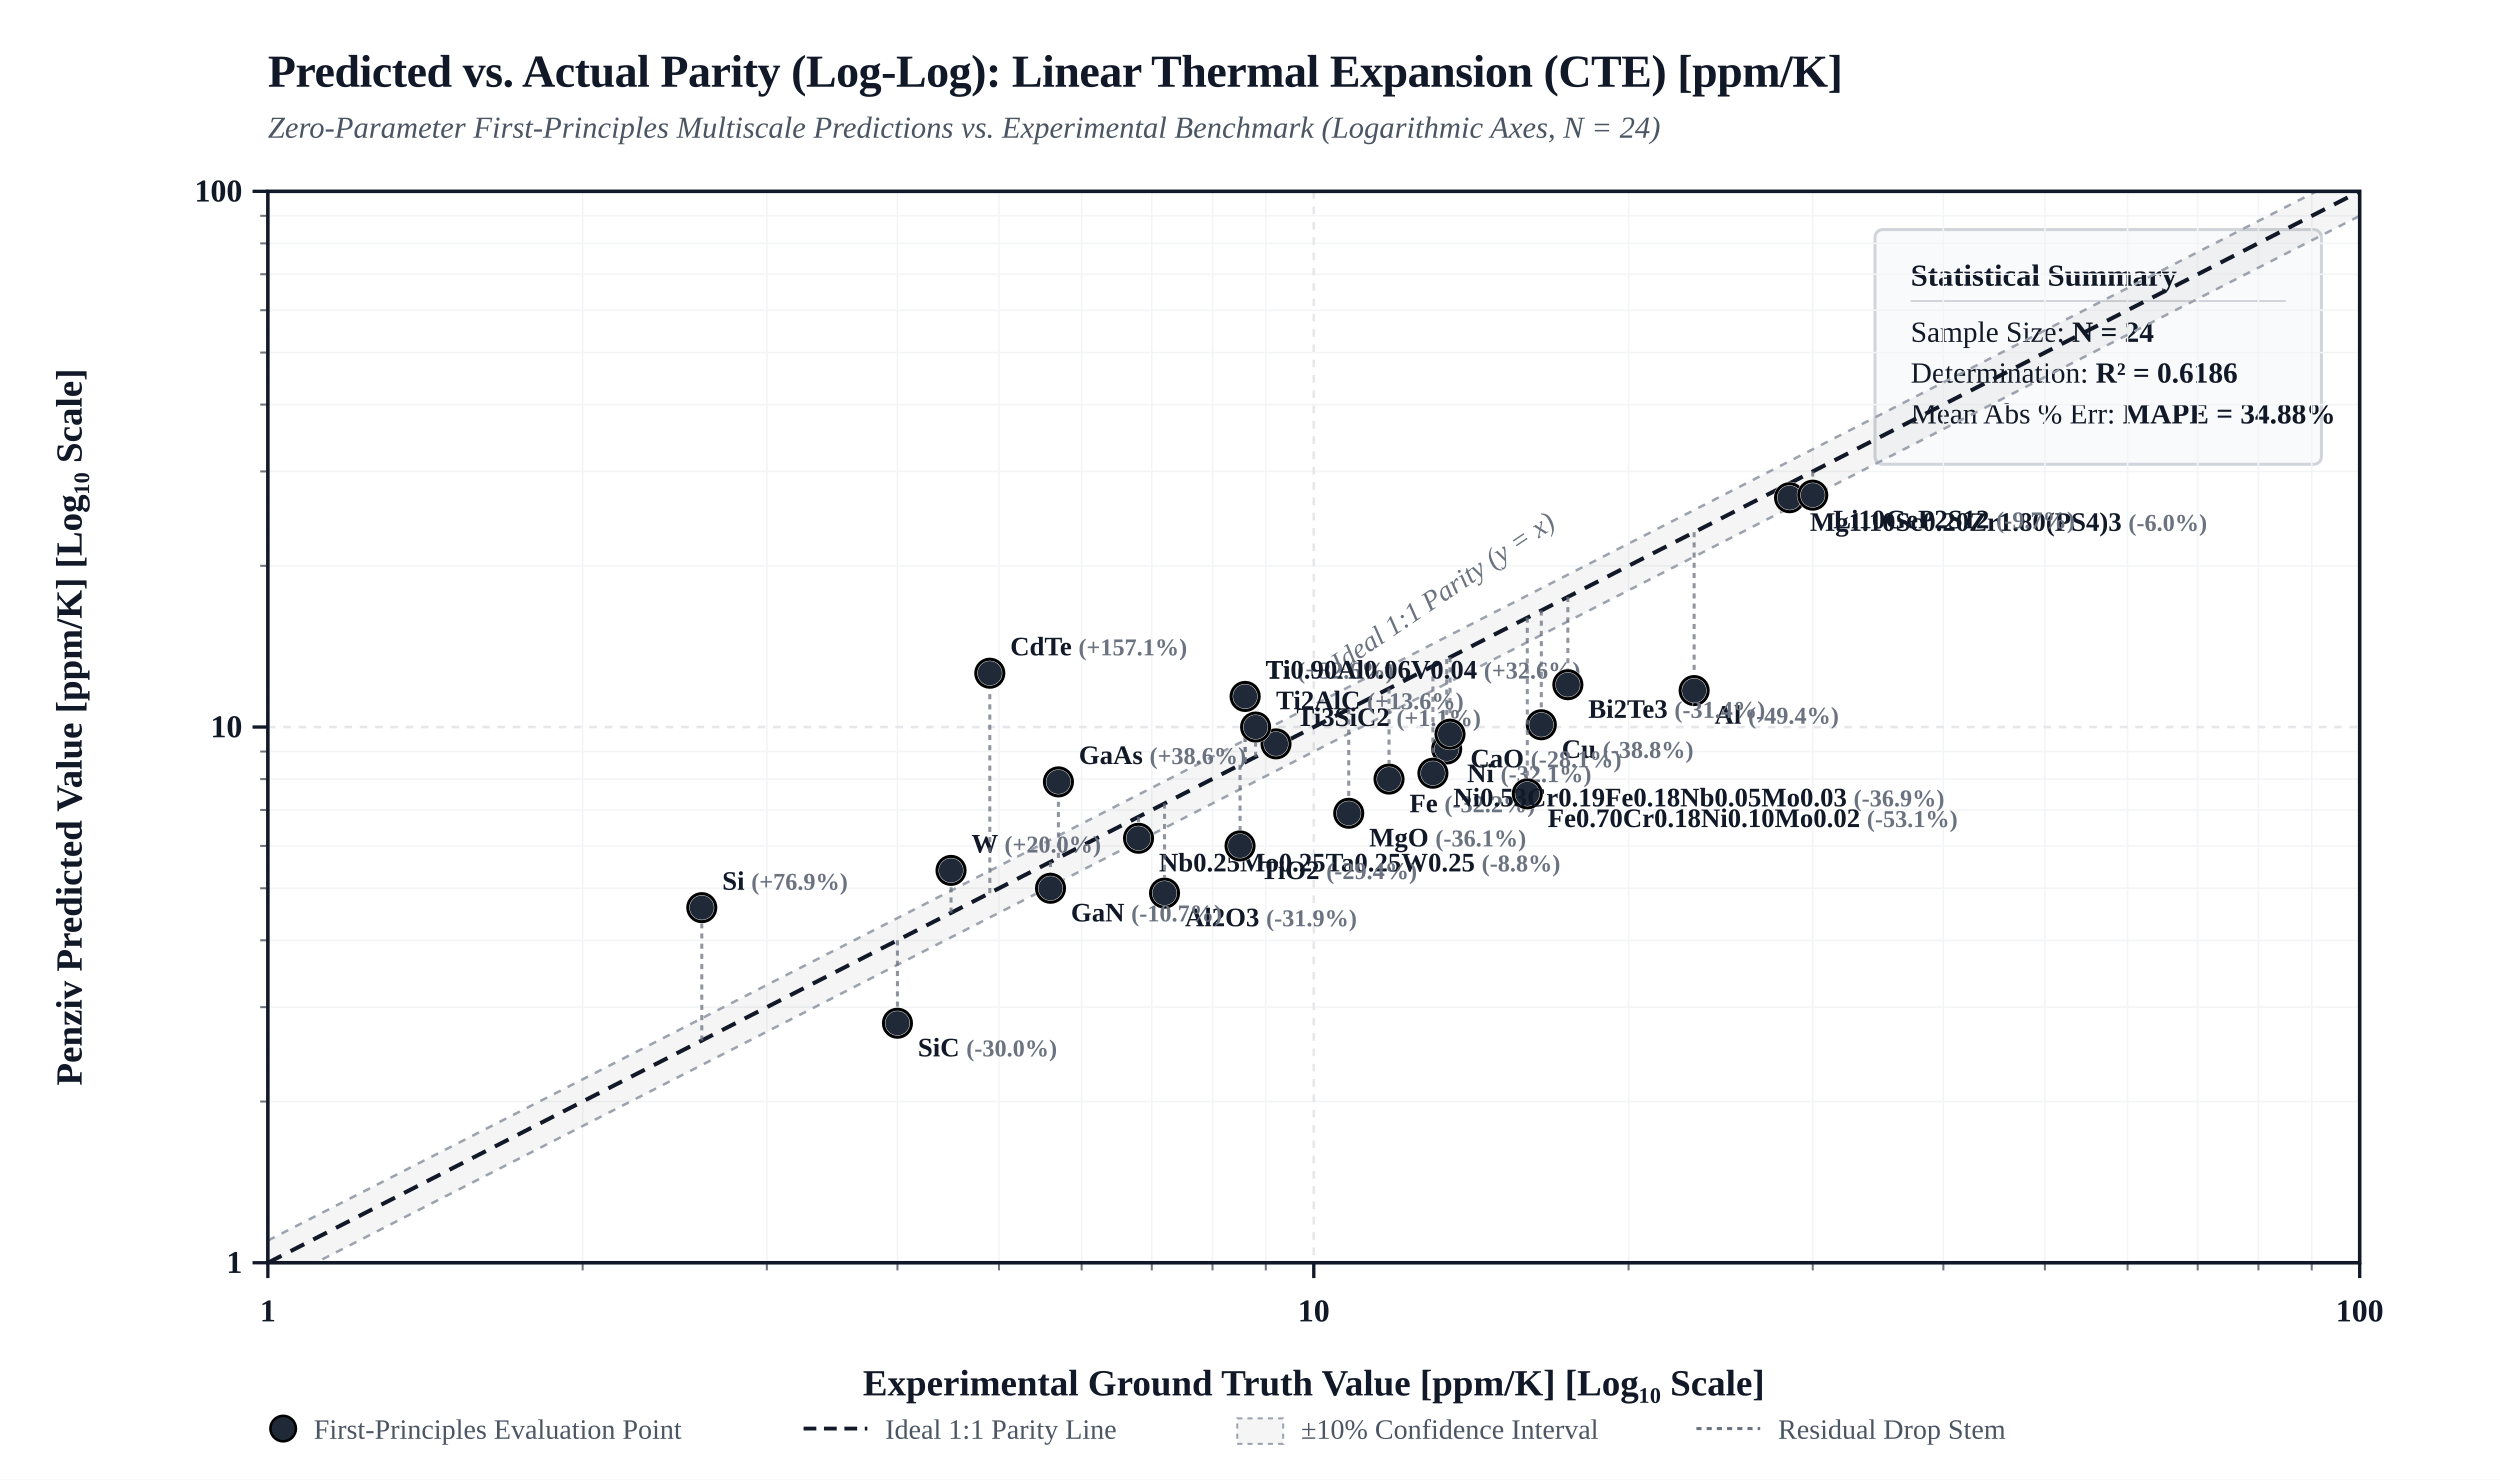
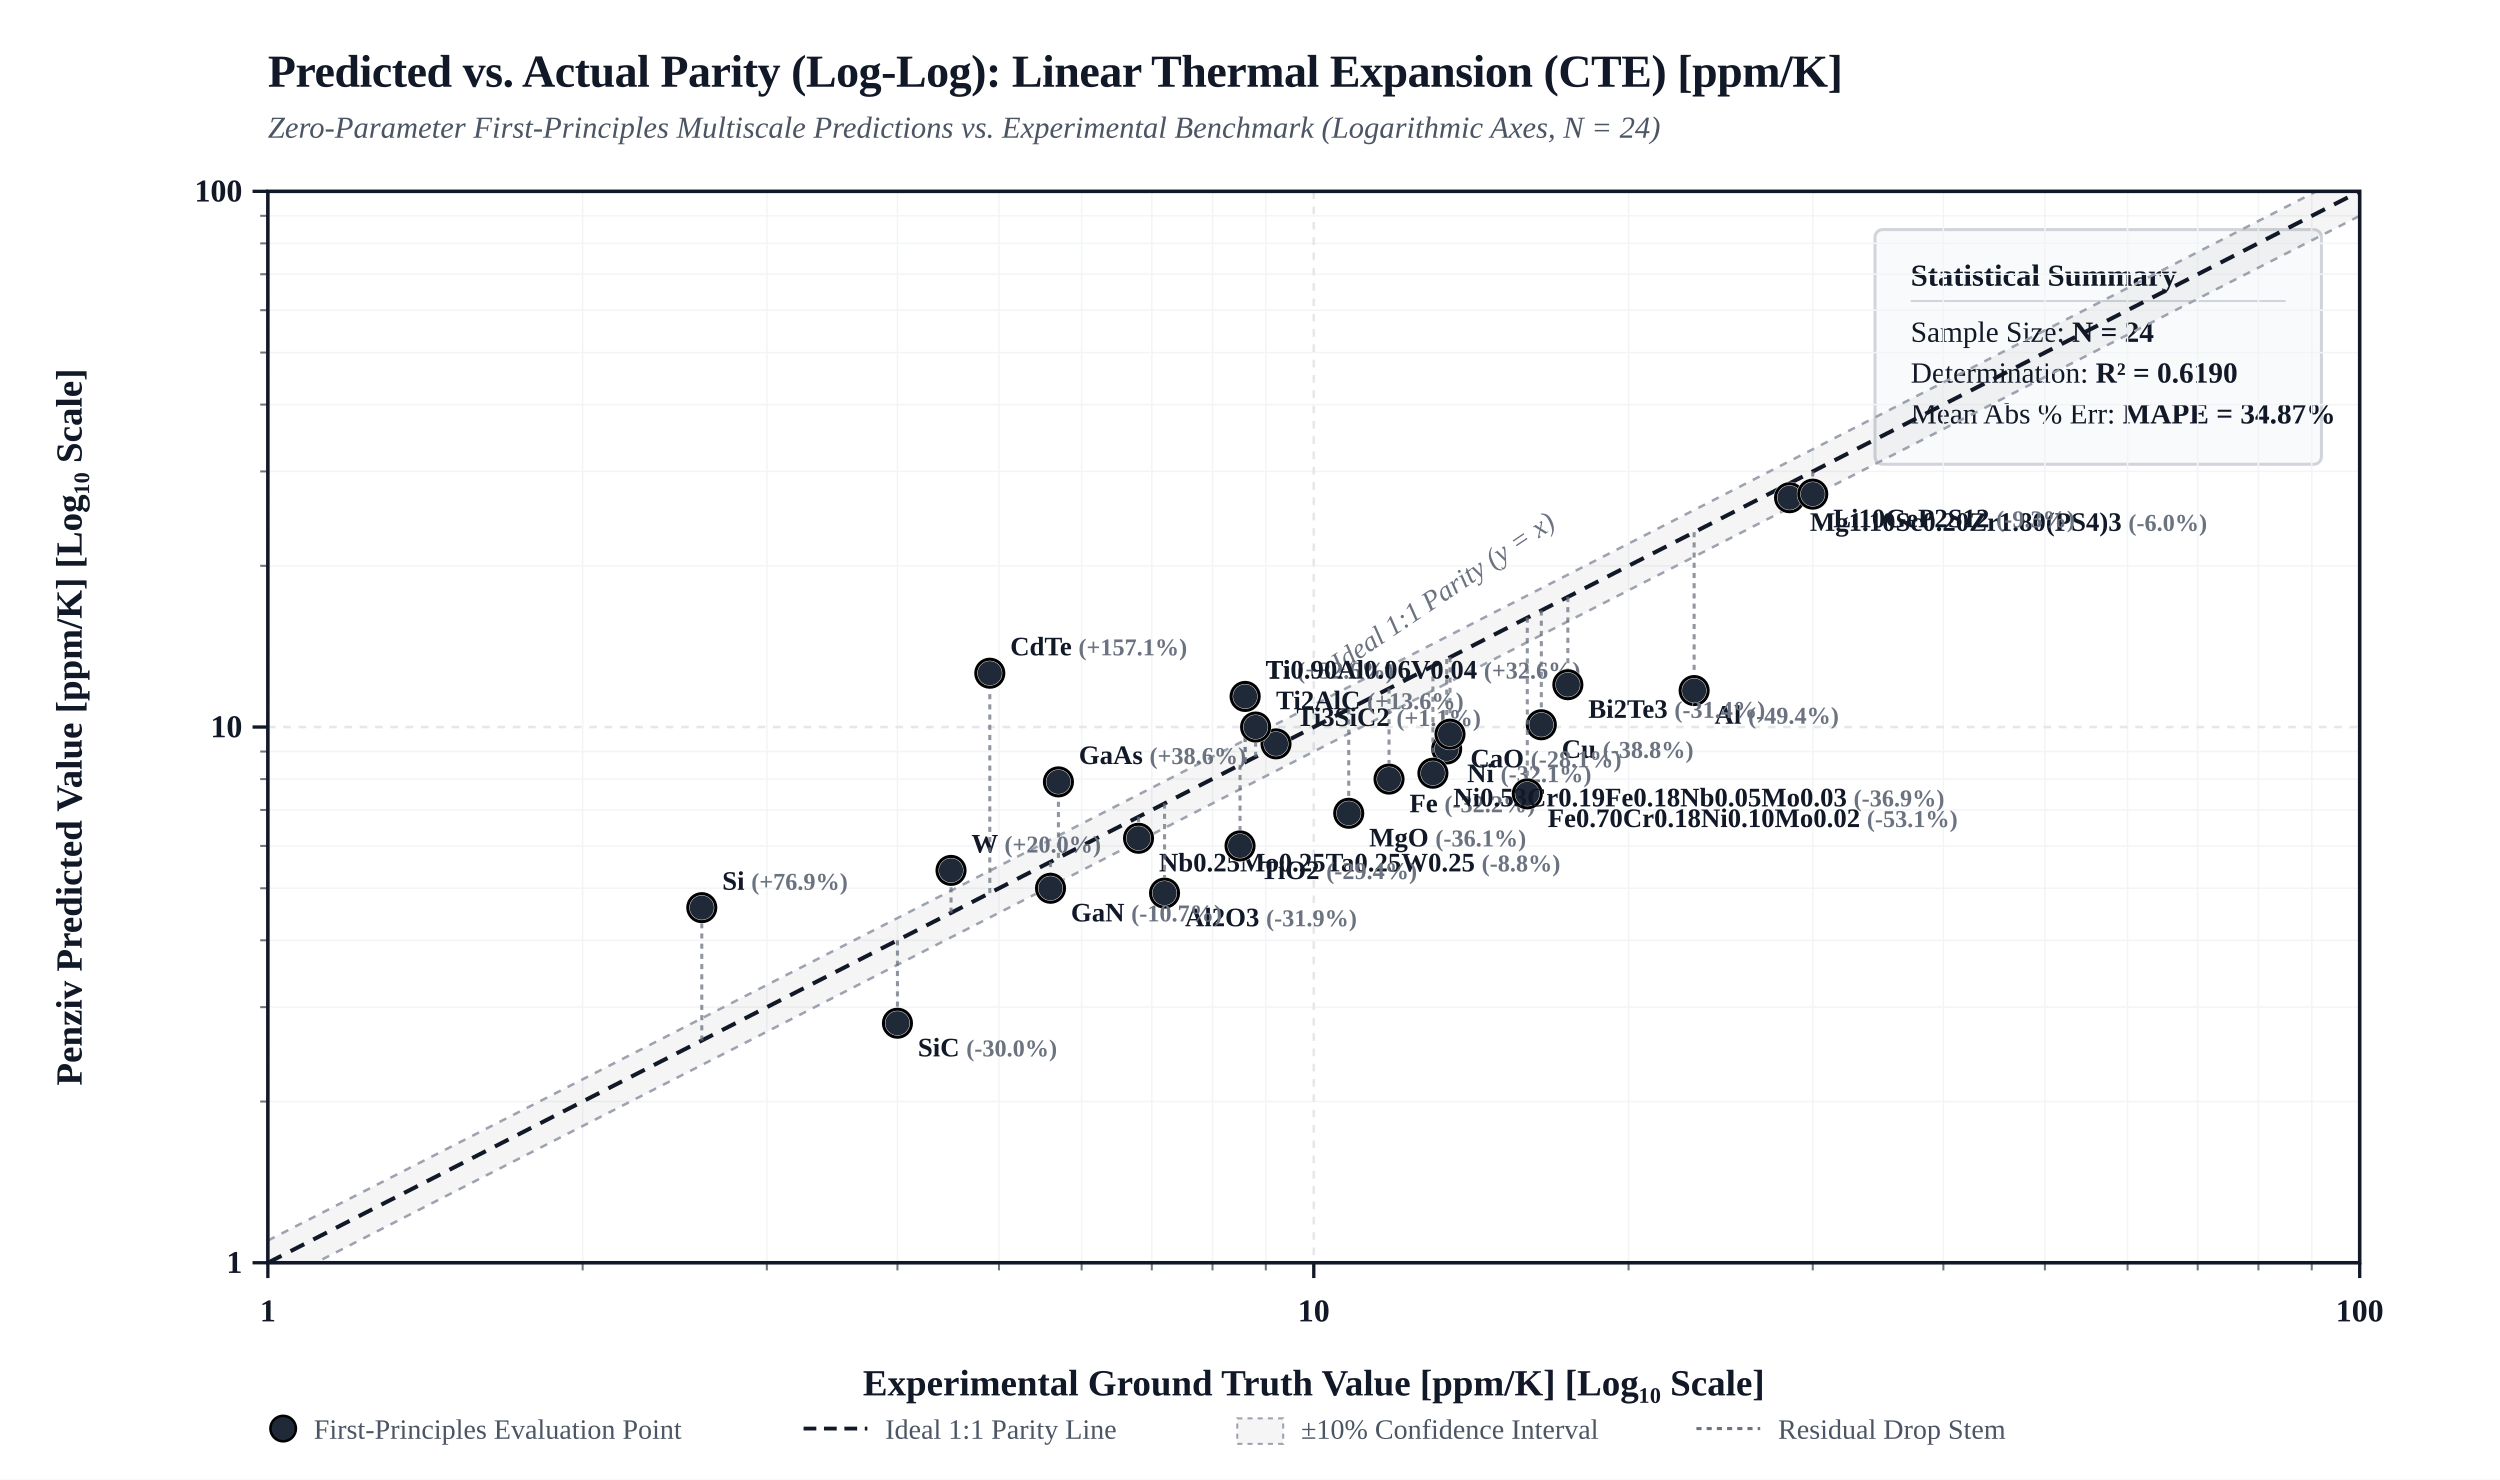
<svg xmlns="http://www.w3.org/2000/svg" viewBox="0 0 980 580" width="100%" height="auto" style="background-color: #FFFFFF; border: 1px solid #E5E7EB; border-radius: 4px; font-family: 'Times New Roman', Times, 'DejaVu Serif', 'TeX Gyre Termes', Georgia, serif;">
  <defs>
    <clipPath id="plotClip">
      <rect x="105" y="75" width="820" height="420" />
    </clipPath>
  </defs>
  <rect x="0" y="0" width="980" height="580" fill="#FFFFFF" />
  <text x="105" y="34" fill="#111827" font-size="18" font-weight="bold" letter-spacing="-0.01em">Predicted vs. Actual Parity (Log-Log): Linear Thermal Expansion (CTE) [ppm/K]</text>
  <text x="105" y="54" fill="#4B5563" font-size="12" font-style="italic">Zero-Parameter First-Principles Multiscale Predictions vs. Experimental Benchmark (Logarithmic Axes, N = 24)</text>
  <g transform="translate(735, 90)">
    <rect width="175" height="92" rx="3" fill="#F9FAFB" stroke="#D1D5DB" stroke-width="1.2" />
    <text x="14" y="22" fill="#111827" font-size="12" font-weight="bold">Statistical Summary</text>
    <line x1="14" y1="28" x2="161" y2="28" stroke="#D1D5DB" stroke-width="0.8" />
    <text x="14" y="44" fill="#111827" font-size="11.5">Sample Size: <tspan font-weight="bold">N = 24</tspan>
    </text>
-     <text x="14" y="60" fill="#111827" font-size="11.5">Determination: <tspan font-weight="bold">R² = 0.6186</tspan>
+     <text x="14" y="60" fill="#111827" font-size="11.5">Determination: <tspan font-weight="bold">R² = 0.6190</tspan>
    </text>
-     <text x="14" y="76" fill="#111827" font-size="11.5">Mean Abs % Err: <tspan font-weight="bold">MAPE = 34.88%</tspan>
+     <text x="14" y="76" fill="#111827" font-size="11.5">Mean Abs % Err: <tspan font-weight="bold">MAPE = 34.87%</tspan>
    </text>
  </g>
  <line x1="228.4" y1="75" x2="228.4" y2="495" stroke="#F3F4F6" stroke-width="0.6" />
  <line x1="105" y1="431.8" x2="925" y2="431.8" stroke="#F3F4F6" stroke-width="0.6" />
  <line x1="102" y1="431.8" x2="105" y2="431.8" stroke="#111827" stroke-width="0.8" opacity="0.6" />
  <line x1="228.4" y1="495" x2="228.4" y2="498" stroke="#111827" stroke-width="0.8" opacity="0.6" />
  <line x1="300.6" y1="75" x2="300.6" y2="495" stroke="#F3F4F6" stroke-width="0.6" />
  <line x1="105" y1="394.8" x2="925" y2="394.8" stroke="#F3F4F6" stroke-width="0.6" />
  <line x1="102" y1="394.8" x2="105" y2="394.8" stroke="#111827" stroke-width="0.8" opacity="0.6" />
  <line x1="300.6" y1="495" x2="300.6" y2="498" stroke="#111827" stroke-width="0.8" opacity="0.6" />
  <line x1="351.8" y1="75" x2="351.8" y2="495" stroke="#F3F4F6" stroke-width="0.6" />
  <line x1="105" y1="368.6" x2="925" y2="368.6" stroke="#F3F4F6" stroke-width="0.6" />
  <line x1="102" y1="368.6" x2="105" y2="368.6" stroke="#111827" stroke-width="0.8" opacity="0.6" />
  <line x1="351.8" y1="495" x2="351.8" y2="498" stroke="#111827" stroke-width="0.8" opacity="0.6" />
  <line x1="391.6" y1="75" x2="391.6" y2="495" stroke="#F3F4F6" stroke-width="0.6" />
  <line x1="105" y1="348.2" x2="925" y2="348.2" stroke="#F3F4F6" stroke-width="0.6" />
  <line x1="102" y1="348.2" x2="105" y2="348.2" stroke="#111827" stroke-width="0.8" opacity="0.6" />
  <line x1="391.6" y1="495" x2="391.6" y2="498" stroke="#111827" stroke-width="0.8" opacity="0.6" />
  <line x1="424.0" y1="75" x2="424.0" y2="495" stroke="#F3F4F6" stroke-width="0.6" />
  <line x1="105" y1="331.6" x2="925" y2="331.6" stroke="#F3F4F6" stroke-width="0.6" />
  <line x1="102" y1="331.6" x2="105" y2="331.6" stroke="#111827" stroke-width="0.8" opacity="0.6" />
  <line x1="424.0" y1="495" x2="424.0" y2="498" stroke="#111827" stroke-width="0.8" opacity="0.6" />
  <line x1="451.5" y1="75" x2="451.5" y2="495" stroke="#F3F4F6" stroke-width="0.6" />
  <line x1="105" y1="317.5" x2="925" y2="317.5" stroke="#F3F4F6" stroke-width="0.6" />
  <line x1="102" y1="317.5" x2="105" y2="317.5" stroke="#111827" stroke-width="0.8" opacity="0.6" />
  <line x1="451.5" y1="495" x2="451.5" y2="498" stroke="#111827" stroke-width="0.8" opacity="0.6" />
  <line x1="475.3" y1="75" x2="475.3" y2="495" stroke="#F3F4F6" stroke-width="0.6" />
  <line x1="105" y1="305.4" x2="925" y2="305.4" stroke="#F3F4F6" stroke-width="0.6" />
  <line x1="102" y1="305.4" x2="105" y2="305.4" stroke="#111827" stroke-width="0.8" opacity="0.6" />
  <line x1="475.3" y1="495" x2="475.3" y2="498" stroke="#111827" stroke-width="0.8" opacity="0.6" />
  <line x1="496.2" y1="75" x2="496.2" y2="495" stroke="#F3F4F6" stroke-width="0.6" />
  <line x1="105" y1="294.6" x2="925" y2="294.6" stroke="#F3F4F6" stroke-width="0.6" />
  <line x1="102" y1="294.6" x2="105" y2="294.6" stroke="#111827" stroke-width="0.8" opacity="0.6" />
  <line x1="496.2" y1="495" x2="496.2" y2="498" stroke="#111827" stroke-width="0.8" opacity="0.6" />
  <line x1="638.4" y1="75" x2="638.4" y2="495" stroke="#F3F4F6" stroke-width="0.6" />
  <line x1="105" y1="221.8" x2="925" y2="221.8" stroke="#F3F4F6" stroke-width="0.6" />
  <line x1="102" y1="221.8" x2="105" y2="221.8" stroke="#111827" stroke-width="0.8" opacity="0.6" />
  <line x1="638.4" y1="495" x2="638.4" y2="498" stroke="#111827" stroke-width="0.8" opacity="0.6" />
  <line x1="710.6" y1="75" x2="710.6" y2="495" stroke="#F3F4F6" stroke-width="0.6" />
  <line x1="105" y1="184.8" x2="925" y2="184.8" stroke="#F3F4F6" stroke-width="0.6" />
  <line x1="102" y1="184.8" x2="105" y2="184.8" stroke="#111827" stroke-width="0.8" opacity="0.6" />
  <line x1="710.6" y1="495" x2="710.6" y2="498" stroke="#111827" stroke-width="0.8" opacity="0.6" />
  <line x1="761.8" y1="75" x2="761.8" y2="495" stroke="#F3F4F6" stroke-width="0.6" />
  <line x1="105" y1="158.6" x2="925" y2="158.6" stroke="#F3F4F6" stroke-width="0.6" />
  <line x1="102" y1="158.6" x2="105" y2="158.6" stroke="#111827" stroke-width="0.8" opacity="0.6" />
  <line x1="761.8" y1="495" x2="761.8" y2="498" stroke="#111827" stroke-width="0.8" opacity="0.6" />
  <line x1="801.6" y1="75" x2="801.6" y2="495" stroke="#F3F4F6" stroke-width="0.6" />
  <line x1="105" y1="138.2" x2="925" y2="138.2" stroke="#F3F4F6" stroke-width="0.6" />
  <line x1="102" y1="138.2" x2="105" y2="138.2" stroke="#111827" stroke-width="0.8" opacity="0.6" />
  <line x1="801.6" y1="495" x2="801.6" y2="498" stroke="#111827" stroke-width="0.8" opacity="0.6" />
  <line x1="834.0" y1="75" x2="834.0" y2="495" stroke="#F3F4F6" stroke-width="0.6" />
  <line x1="105" y1="121.6" x2="925" y2="121.6" stroke="#F3F4F6" stroke-width="0.6" />
  <line x1="102" y1="121.6" x2="105" y2="121.6" stroke="#111827" stroke-width="0.8" opacity="0.6" />
  <line x1="834.0" y1="495" x2="834.0" y2="498" stroke="#111827" stroke-width="0.8" opacity="0.6" />
  <line x1="861.5" y1="75" x2="861.5" y2="495" stroke="#F3F4F6" stroke-width="0.6" />
  <line x1="105" y1="107.5" x2="925" y2="107.5" stroke="#F3F4F6" stroke-width="0.6" />
  <line x1="102" y1="107.5" x2="105" y2="107.5" stroke="#111827" stroke-width="0.8" opacity="0.6" />
  <line x1="861.5" y1="495" x2="861.5" y2="498" stroke="#111827" stroke-width="0.8" opacity="0.6" />
  <line x1="885.3" y1="75" x2="885.3" y2="495" stroke="#F3F4F6" stroke-width="0.6" />
  <line x1="105" y1="95.4" x2="925" y2="95.4" stroke="#F3F4F6" stroke-width="0.6" />
  <line x1="102" y1="95.4" x2="105" y2="95.4" stroke="#111827" stroke-width="0.8" opacity="0.6" />
  <line x1="885.3" y1="495" x2="885.3" y2="498" stroke="#111827" stroke-width="0.8" opacity="0.6" />
  <line x1="906.2" y1="75" x2="906.2" y2="495" stroke="#F3F4F6" stroke-width="0.6" />
  <line x1="105" y1="84.6" x2="925" y2="84.6" stroke="#F3F4F6" stroke-width="0.6" />
  <line x1="102" y1="84.6" x2="105" y2="84.6" stroke="#111827" stroke-width="0.8" opacity="0.6" />
  <line x1="906.2" y1="495" x2="906.2" y2="498" stroke="#111827" stroke-width="0.8" opacity="0.6" />
  <line x1="105.0" y1="75" x2="105.0" y2="495" stroke="#E5E7EB" stroke-width="1.0" stroke-dasharray="3,3" />
  <line x1="105" y1="495.0" x2="925" y2="495.0" stroke="#E5E7EB" stroke-width="1.0" stroke-dasharray="3,3" />
  <line x1="99" y1="495.0" x2="105" y2="495.0" stroke="#111827" stroke-width="1.3" />
  <text x="95" y="499.0" fill="#111827" font-size="12.5" font-weight="bold" text-anchor="end">1</text>
  <line x1="105.0" y1="495" x2="105.0" y2="501" stroke="#111827" stroke-width="1.3" />
  <text x="105.0" y="518.0" fill="#111827" font-size="12.5" font-weight="bold" text-anchor="middle">1</text>
  <line x1="515.0" y1="75" x2="515.0" y2="495" stroke="#E5E7EB" stroke-width="1.0" stroke-dasharray="3,3" />
  <line x1="105" y1="285.0" x2="925" y2="285.0" stroke="#E5E7EB" stroke-width="1.0" stroke-dasharray="3,3" />
  <line x1="99" y1="285.0" x2="105" y2="285.0" stroke="#111827" stroke-width="1.3" />
  <text x="95" y="289.0" fill="#111827" font-size="12.5" font-weight="bold" text-anchor="end">10</text>
  <line x1="515.0" y1="495" x2="515.0" y2="501" stroke="#111827" stroke-width="1.3" />
  <text x="515.0" y="518.0" fill="#111827" font-size="12.5" font-weight="bold" text-anchor="middle">10</text>
  <line x1="925.0" y1="75" x2="925.0" y2="495" stroke="#E5E7EB" stroke-width="1.0" stroke-dasharray="3,3" />
  <line x1="105" y1="75.0" x2="925" y2="75.0" stroke="#E5E7EB" stroke-width="1.0" stroke-dasharray="3,3" />
  <line x1="99" y1="75.0" x2="105" y2="75.0" stroke="#111827" stroke-width="1.3" />
  <text x="95" y="79.0" fill="#111827" font-size="12.5" font-weight="bold" text-anchor="end">100</text>
  <line x1="925.0" y1="495" x2="925.0" y2="501" stroke="#111827" stroke-width="1.3" />
  <text x="925.0" y="518.0" fill="#111827" font-size="12.5" font-weight="bold" text-anchor="middle">100</text>
  <polygon points="105.0,486.3 925.0,66.3 925.0,84.6 105.0,504.6" fill="rgba(0, 0, 0, 0.04)" clip-path="url(#plotClip)" />
  <line x1="105.0" y1="486.3" x2="925.0" y2="66.3" stroke="#9CA3AF" stroke-width="1.0" stroke-dasharray="3,3" clip-path="url(#plotClip)" />
  <line x1="105.0" y1="504.6" x2="925.0" y2="84.6" stroke="#9CA3AF" stroke-width="1.0" stroke-dasharray="3,3" clip-path="url(#plotClip)" />
  <line x1="105.0" y1="495.0" x2="925.0" y2="75.0" stroke="#111827" stroke-width="1.6" stroke-dasharray="6,4" clip-path="url(#plotClip)" />
  <text x="535.0" y="273.0" fill="#6B7280" font-size="11" font-style="italic" transform="rotate(-34 515.0 285.0)">Ideal 1:1 Parity (y = x)</text>
  <rect x="105" y="75" width="820" height="420" fill="none" stroke="#111827" stroke-width="1.4" />
  <text x="515.0" y="547.0" fill="#111827" font-size="14.5" font-weight="bold" text-anchor="middle">Experimental Ground Truth Value [ppm/K] [Log₁₀ Scale]</text>
  <text x="32" y="285.0" fill="#111827" font-size="14.5" font-weight="bold" text-anchor="middle" transform="rotate(-90 32 285.0)">Penziv Predicted Value [ppm/K] [Log₁₀ Scale]</text>
  <line x1="604.2" y1="239.3" x2="604.2" y2="284.1" stroke="#6B7280" stroke-width="1.2" stroke-dasharray="2,2" opacity="0.75" clip-path="url(#plotClip)" />
  <circle cx="604.2" cy="284.1" r="5.5" fill="#1F2937" stroke="#FFFFFF" stroke-width="1.5" />
  <circle cx="604.2" cy="284.1" r="5.5" fill="none" stroke="#000000" stroke-width="1.2" />
  <text x="612.2" y="297.1" fill="#111827" font-size="10.5" font-weight="600" text-anchor="start">Cu <tspan fill="#6B7280" font-size="9.5">(-38.8%)</tspan>
  </text>
  <line x1="664.1" y1="208.6" x2="664.1" y2="270.7" stroke="#6B7280" stroke-width="1.2" stroke-dasharray="2,2" opacity="0.75" clip-path="url(#plotClip)" />
  <circle cx="664.1" cy="270.7" r="5.5" fill="#1F2937" stroke="#FFFFFF" stroke-width="1.5" />
  <circle cx="664.1" cy="270.7" r="5.5" fill="none" stroke="#000000" stroke-width="1.2" />
  <text x="672.1" y="283.7" fill="#111827" font-size="10.5" font-weight="600" text-anchor="start">Al <tspan fill="#6B7280" font-size="9.5">(-49.4%)</tspan>
  </text>
  <line x1="567.1" y1="258.3" x2="567.1" y2="293.6" stroke="#6B7280" stroke-width="1.2" stroke-dasharray="2,2" opacity="0.75" clip-path="url(#plotClip)" />
  <circle cx="567.1" cy="293.6" r="5.5" fill="#1F2937" stroke="#FFFFFF" stroke-width="1.5" />
  <circle cx="567.1" cy="293.6" r="5.5" fill="none" stroke="#000000" stroke-width="1.2" />
  <text x="575.1" y="306.6" fill="#111827" font-size="10.5" font-weight="600" text-anchor="start">Ni <tspan fill="#6B7280" font-size="9.5">(-32.1%)</tspan>
  </text>
  <line x1="488.1" y1="298.8" x2="488.1" y2="273.0" stroke="#6B7280" stroke-width="1.2" stroke-dasharray="2,2" opacity="0.75" clip-path="url(#plotClip)" />
  <circle cx="488.1" cy="273.0" r="5.5" fill="#1F2937" stroke="#FFFFFF" stroke-width="1.5" />
  <circle cx="488.1" cy="273.0" r="5.5" fill="none" stroke="#000000" stroke-width="1.2" />
  <text x="496.1" y="266.0" fill="#111827" font-size="10.5" font-weight="600" text-anchor="start">Ti <tspan fill="#6B7280" font-size="9.5">(+32.6%)</tspan>
  </text>
  <line x1="372.8" y1="357.8" x2="372.8" y2="341.2" stroke="#6B7280" stroke-width="1.2" stroke-dasharray="2,2" opacity="0.75" clip-path="url(#plotClip)" />
  <circle cx="372.8" cy="341.2" r="5.5" fill="#1F2937" stroke="#FFFFFF" stroke-width="1.5" />
  <circle cx="372.8" cy="341.2" r="5.5" fill="none" stroke="#000000" stroke-width="1.2" />
  <text x="380.8" y="334.2" fill="#111827" font-size="10.5" font-weight="600" text-anchor="start">W <tspan fill="#6B7280" font-size="9.5">(+20.0%)</tspan>
  </text>
  <line x1="544.5" y1="269.9" x2="544.5" y2="305.4" stroke="#6B7280" stroke-width="1.2" stroke-dasharray="2,2" opacity="0.75" clip-path="url(#plotClip)" />
  <circle cx="544.5" cy="305.4" r="5.5" fill="#1F2937" stroke="#FFFFFF" stroke-width="1.5" />
  <circle cx="544.5" cy="305.4" r="5.5" fill="none" stroke="#000000" stroke-width="1.2" />
  <text x="552.5" y="318.4" fill="#111827" font-size="10.5" font-weight="600" text-anchor="start">Fe <tspan fill="#6B7280" font-size="9.5">(-32.2%)</tspan>
  </text>
  <line x1="598.7" y1="242.1" x2="598.7" y2="311.2" stroke="#6B7280" stroke-width="1.2" stroke-dasharray="2,2" opacity="0.75" clip-path="url(#plotClip)" />
  <circle cx="598.7" cy="311.2" r="5.5" fill="#1F2937" stroke="#FFFFFF" stroke-width="1.5" />
  <circle cx="598.7" cy="311.2" r="5.5" fill="none" stroke="#000000" stroke-width="1.2" />
  <text x="606.7" y="324.2" fill="#111827" font-size="10.5" font-weight="600" text-anchor="start">Fe0.70Cr0.18Ni0.10Mo0.02 <tspan fill="#6B7280" font-size="9.5">(-53.1%)</tspan>
  </text>
  <line x1="561.7" y1="261.1" x2="561.7" y2="303.1" stroke="#6B7280" stroke-width="1.2" stroke-dasharray="2,2" opacity="0.75" clip-path="url(#plotClip)" />
  <circle cx="561.7" cy="303.1" r="5.5" fill="#1F2937" stroke="#FFFFFF" stroke-width="1.5" />
  <circle cx="561.7" cy="303.1" r="5.5" fill="none" stroke="#000000" stroke-width="1.2" />
  <text x="569.7" y="316.1" fill="#111827" font-size="10.5" font-weight="600" text-anchor="start">Ni0.53Cr0.19Fe0.18Nb0.05Mo0.03 <tspan fill="#6B7280" font-size="9.5">(-36.9%)</tspan>
  </text>
  <line x1="488.1" y1="298.8" x2="488.1" y2="273.0" stroke="#6B7280" stroke-width="1.2" stroke-dasharray="2,2" opacity="0.75" clip-path="url(#plotClip)" />
  <circle cx="488.1" cy="273.0" r="5.5" fill="#1F2937" stroke="#FFFFFF" stroke-width="1.5" />
  <circle cx="488.1" cy="273.0" r="5.5" fill="none" stroke="#000000" stroke-width="1.2" />
  <text x="496.1" y="266.0" fill="#111827" font-size="10.5" font-weight="600" text-anchor="start">Ti0.90Al0.06V0.04 <tspan fill="#6B7280" font-size="9.5">(+32.6%)</tspan>
  </text>
  <line x1="446.3" y1="320.2" x2="446.3" y2="328.6" stroke="#6B7280" stroke-width="1.2" stroke-dasharray="2,2" opacity="0.75" clip-path="url(#plotClip)" />
  <circle cx="446.3" cy="328.6" r="5.5" fill="#1F2937" stroke="#FFFFFF" stroke-width="1.5" />
  <circle cx="446.3" cy="328.6" r="5.5" fill="none" stroke="#000000" stroke-width="1.2" />
  <text x="454.3" y="341.6" fill="#111827" font-size="10.5" font-weight="600" text-anchor="start">Nb0.25Mo0.25Ta0.25W0.25 <tspan fill="#6B7280" font-size="9.5">(-8.8%)</tspan>
  </text>
  <line x1="500.2" y1="292.6" x2="500.2" y2="291.6" stroke="#6B7280" stroke-width="1.2" stroke-dasharray="2,2" opacity="0.75" clip-path="url(#plotClip)" />
  <circle cx="500.2" cy="291.6" r="5.5" fill="#1F2937" stroke="#FFFFFF" stroke-width="1.5" />
  <circle cx="500.2" cy="291.6" r="5.5" fill="none" stroke="#000000" stroke-width="1.2" />
  <text x="508.2" y="284.6" fill="#111827" font-size="10.5" font-weight="600" text-anchor="start">Ti3SiC2 <tspan fill="#6B7280" font-size="9.5">(+1.1%)</tspan>
  </text>
  <line x1="492.2" y1="296.7" x2="492.2" y2="285.0" stroke="#6B7280" stroke-width="1.2" stroke-dasharray="2,2" opacity="0.75" clip-path="url(#plotClip)" />
  <circle cx="492.2" cy="285.0" r="5.5" fill="#1F2937" stroke="#FFFFFF" stroke-width="1.5" />
  <circle cx="492.2" cy="285.0" r="5.5" fill="none" stroke="#000000" stroke-width="1.2" />
  <text x="500.2" y="278.0" fill="#111827" font-size="10.5" font-weight="600" text-anchor="start">Ti2AlC <tspan fill="#6B7280" font-size="9.5">(+13.6%)</tspan>
  </text>
  <line x1="568.4" y1="257.6" x2="568.4" y2="287.8" stroke="#6B7280" stroke-width="1.2" stroke-dasharray="2,2" opacity="0.75" clip-path="url(#plotClip)" />
  <circle cx="568.4" cy="287.8" r="5.5" fill="#1F2937" stroke="#FFFFFF" stroke-width="1.5" />
  <circle cx="568.4" cy="287.8" r="5.5" fill="none" stroke="#000000" stroke-width="1.2" />
  <text x="576.4" y="300.8" fill="#111827" font-size="10.5" font-weight="600" text-anchor="start">CaO <tspan fill="#6B7280" font-size="9.5">(-28.1%)</tspan>
  </text>
  <line x1="528.7" y1="278.0" x2="528.7" y2="318.8" stroke="#6B7280" stroke-width="1.2" stroke-dasharray="2,2" opacity="0.75" clip-path="url(#plotClip)" />
  <circle cx="528.7" cy="318.8" r="5.5" fill="#1F2937" stroke="#FFFFFF" stroke-width="1.5" />
  <circle cx="528.7" cy="318.8" r="5.5" fill="none" stroke="#000000" stroke-width="1.2" />
  <text x="536.7" y="331.8" fill="#111827" font-size="10.5" font-weight="600" text-anchor="start">MgO <tspan fill="#6B7280" font-size="9.5">(-36.1%)</tspan>
  </text>
  <line x1="456.5" y1="315.0" x2="456.5" y2="350.1" stroke="#6B7280" stroke-width="1.2" stroke-dasharray="2,2" opacity="0.75" clip-path="url(#plotClip)" />
  <circle cx="456.5" cy="350.1" r="5.5" fill="#1F2937" stroke="#FFFFFF" stroke-width="1.5" />
  <circle cx="456.5" cy="350.1" r="5.5" fill="none" stroke="#000000" stroke-width="1.2" />
  <text x="464.5" y="363.1" fill="#111827" font-size="10.5" font-weight="600" text-anchor="start">Al2O3 <tspan fill="#6B7280" font-size="9.5">(-31.9%)</tspan>
  </text>
  <line x1="486.1" y1="299.8" x2="486.1" y2="331.6" stroke="#6B7280" stroke-width="1.2" stroke-dasharray="2,2" opacity="0.75" clip-path="url(#plotClip)" />
  <circle cx="486.1" cy="331.6" r="5.5" fill="#1F2937" stroke="#FFFFFF" stroke-width="1.5" />
  <circle cx="486.1" cy="331.6" r="5.5" fill="none" stroke="#000000" stroke-width="1.2" />
  <text x="494.1" y="344.6" fill="#111827" font-size="10.5" font-weight="600" text-anchor="start">TiO2 <tspan fill="#6B7280" font-size="9.5">(-29.4%)</tspan>
  </text>
  <line x1="351.8" y1="368.6" x2="351.8" y2="401.1" stroke="#6B7280" stroke-width="1.2" stroke-dasharray="2,2" opacity="0.75" clip-path="url(#plotClip)" />
  <circle cx="351.8" cy="401.1" r="5.5" fill="#1F2937" stroke="#FFFFFF" stroke-width="1.5" />
  <circle cx="351.8" cy="401.1" r="5.5" fill="none" stroke="#000000" stroke-width="1.2" />
  <text x="359.8" y="414.1" fill="#111827" font-size="10.5" font-weight="600" text-anchor="start">SiC <tspan fill="#6B7280" font-size="9.5">(-30.0%)</tspan>
  </text>
  <line x1="411.8" y1="337.9" x2="411.8" y2="348.2" stroke="#6B7280" stroke-width="1.2" stroke-dasharray="2,2" opacity="0.75" clip-path="url(#plotClip)" />
  <circle cx="411.8" cy="348.2" r="5.5" fill="#1F2937" stroke="#FFFFFF" stroke-width="1.5" />
  <circle cx="411.8" cy="348.2" r="5.5" fill="none" stroke="#000000" stroke-width="1.2" />
  <text x="419.8" y="361.2" fill="#111827" font-size="10.5" font-weight="600" text-anchor="start">GaN <tspan fill="#6B7280" font-size="9.5">(-10.7%)</tspan>
  </text>
  <line x1="275.1" y1="407.9" x2="275.1" y2="355.8" stroke="#6B7280" stroke-width="1.2" stroke-dasharray="2,2" opacity="0.75" clip-path="url(#plotClip)" />
  <circle cx="275.1" cy="355.8" r="5.5" fill="#1F2937" stroke="#FFFFFF" stroke-width="1.5" />
  <circle cx="275.1" cy="355.8" r="5.5" fill="none" stroke="#000000" stroke-width="1.2" />
  <text x="283.1" y="348.8" fill="#111827" font-size="10.5" font-weight="600" text-anchor="start">Si <tspan fill="#6B7280" font-size="9.5">(+76.9%)</tspan>
  </text>
  <line x1="414.9" y1="336.3" x2="414.9" y2="306.5" stroke="#6B7280" stroke-width="1.2" stroke-dasharray="2,2" opacity="0.75" clip-path="url(#plotClip)" />
  <circle cx="414.9" cy="306.5" r="5.5" fill="#1F2937" stroke="#FFFFFF" stroke-width="1.5" />
  <circle cx="414.9" cy="306.5" r="5.5" fill="none" stroke="#000000" stroke-width="1.2" />
  <text x="422.9" y="299.5" fill="#111827" font-size="10.5" font-weight="600" text-anchor="start">GaAs <tspan fill="#6B7280" font-size="9.5">(+38.6%)</tspan>
  </text>
  <line x1="388.0" y1="350.1" x2="388.0" y2="263.9" stroke="#6B7280" stroke-width="1.2" stroke-dasharray="2,2" opacity="0.75" clip-path="url(#plotClip)" />
  <circle cx="388.0" cy="263.9" r="5.5" fill="#1F2937" stroke="#FFFFFF" stroke-width="1.5" />
  <circle cx="388.0" cy="263.9" r="5.5" fill="none" stroke="#000000" stroke-width="1.2" />
  <text x="396.0" y="256.9" fill="#111827" font-size="10.5" font-weight="600" text-anchor="start">CdTe <tspan fill="#6B7280" font-size="9.5">(+157.1%)</tspan>
  </text>
  <line x1="614.6" y1="234.0" x2="614.6" y2="268.4" stroke="#6B7280" stroke-width="1.2" stroke-dasharray="2,2" opacity="0.75" clip-path="url(#plotClip)" />
  <circle cx="614.6" cy="268.4" r="5.5" fill="#1F2937" stroke="#FFFFFF" stroke-width="1.5" />
  <circle cx="614.6" cy="268.4" r="5.5" fill="none" stroke="#000000" stroke-width="1.2" />
  <text x="622.6" y="281.4" fill="#111827" font-size="10.5" font-weight="600" text-anchor="start">Bi2Te3 <tspan fill="#6B7280" font-size="9.5">(-31.4%)</tspan>
  </text>
  <line x1="701.5" y1="189.5" x2="701.5" y2="195.1" stroke="#6B7280" stroke-width="1.2" stroke-dasharray="2,2" opacity="0.75" clip-path="url(#plotClip)" />
  <circle cx="701.5" cy="195.1" r="5.5" fill="#1F2937" stroke="#FFFFFF" stroke-width="1.5" />
  <circle cx="701.5" cy="195.1" r="5.5" fill="none" stroke="#000000" stroke-width="1.2" />
  <text x="709.5" y="208.1" fill="#111827" font-size="10.5" font-weight="600" text-anchor="start">Mg1.10Sc0.20Zr1.80(PS4)3 <tspan fill="#6B7280" font-size="9.5">(-6.0%)</tspan>
  </text>
-   <line x1="710.6" y1="184.8" x2="710.6" y2="194.1" stroke="#6B7280" stroke-width="1.2" stroke-dasharray="2,2" opacity="0.75" clip-path="url(#plotClip)" />
-   <circle cx="710.6" cy="194.1" r="5.5" fill="#1F2937" stroke="#FFFFFF" stroke-width="1.5" />
-   <circle cx="710.6" cy="194.1" r="5.5" fill="none" stroke="#000000" stroke-width="1.2" />
-   <text x="718.6" y="207.1" fill="#111827" font-size="10.5" font-weight="600" text-anchor="start">Li10GeP2S12 <tspan fill="#6B7280" font-size="9.5">(-9.7%)</tspan>
+   <line x1="710.6" y1="184.8" x2="710.6" y2="193.7" stroke="#6B7280" stroke-width="1.2" stroke-dasharray="2,2" opacity="0.75" clip-path="url(#plotClip)" />
+   <circle cx="710.6" cy="193.7" r="5.5" fill="#1F2937" stroke="#FFFFFF" stroke-width="1.5" />
+   <circle cx="710.6" cy="193.7" r="5.5" fill="none" stroke="#000000" stroke-width="1.2" />
+   <text x="718.6" y="206.7" fill="#111827" font-size="10.5" font-weight="600" text-anchor="start">Li10GeP2S12 <tspan fill="#6B7280" font-size="9.5">(-9.3%)</tspan>
  </text>
  <g transform="translate(105, 564)" font-size="11" fill="#4B5563">
    <circle cx="6" cy="-4" r="5" fill="#1F2937" stroke="#000000" stroke-width="1.0" />
    <text x="18" y="0">First-Principles Evaluation Point</text>
    <line x1="210" y1="-4" x2="235" y2="-4" stroke="#111827" stroke-dasharray="5,3" stroke-width="1.5" />
    <text x="242" y="0">Ideal 1:1 Parity Line</text>
    <rect x="380" y="-8" width="18" height="10" fill="rgba(0, 0, 0, 0.04)" stroke="#9CA3AF" stroke-dasharray="2,2" stroke-width="0.8" />
    <text x="405" y="0">±10% Confidence Interval</text>
    <line x1="560" y1="-4" x2="585" y2="-4" stroke="#6B7280" stroke-dasharray="2,2" stroke-width="1.2" />
    <text x="592" y="0">Residual Drop Stem</text>
  </g>
</svg>
